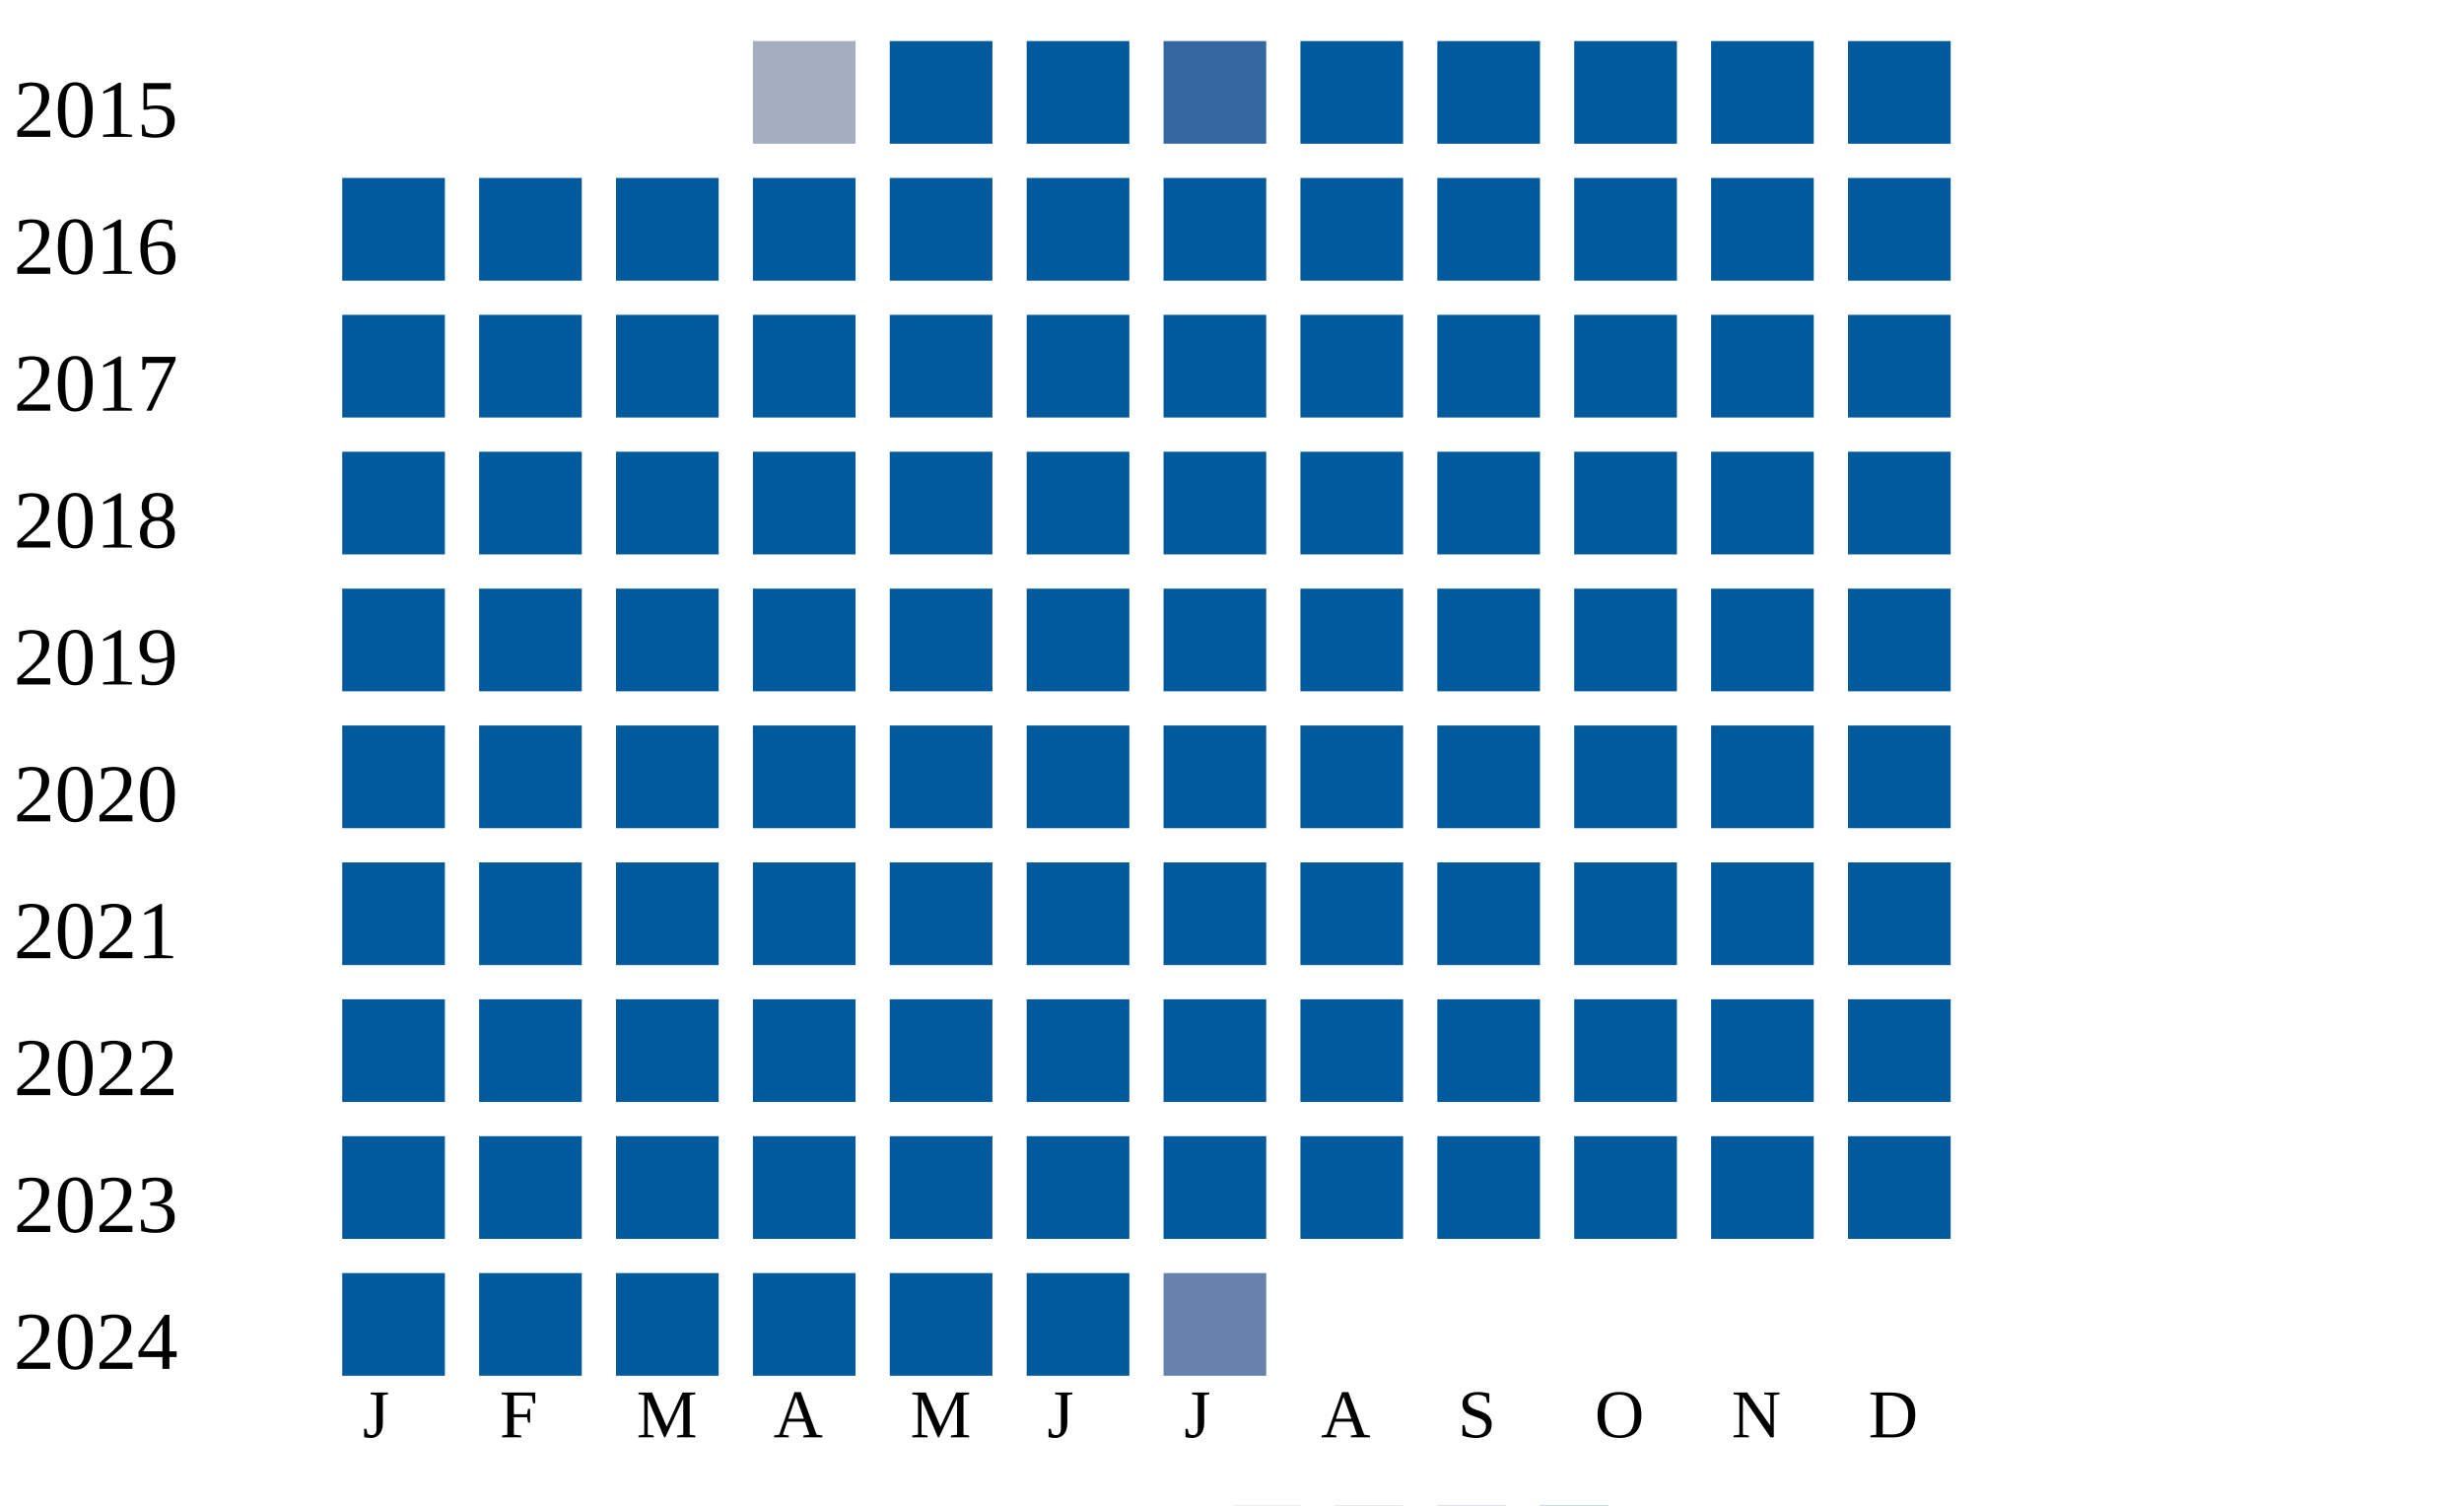
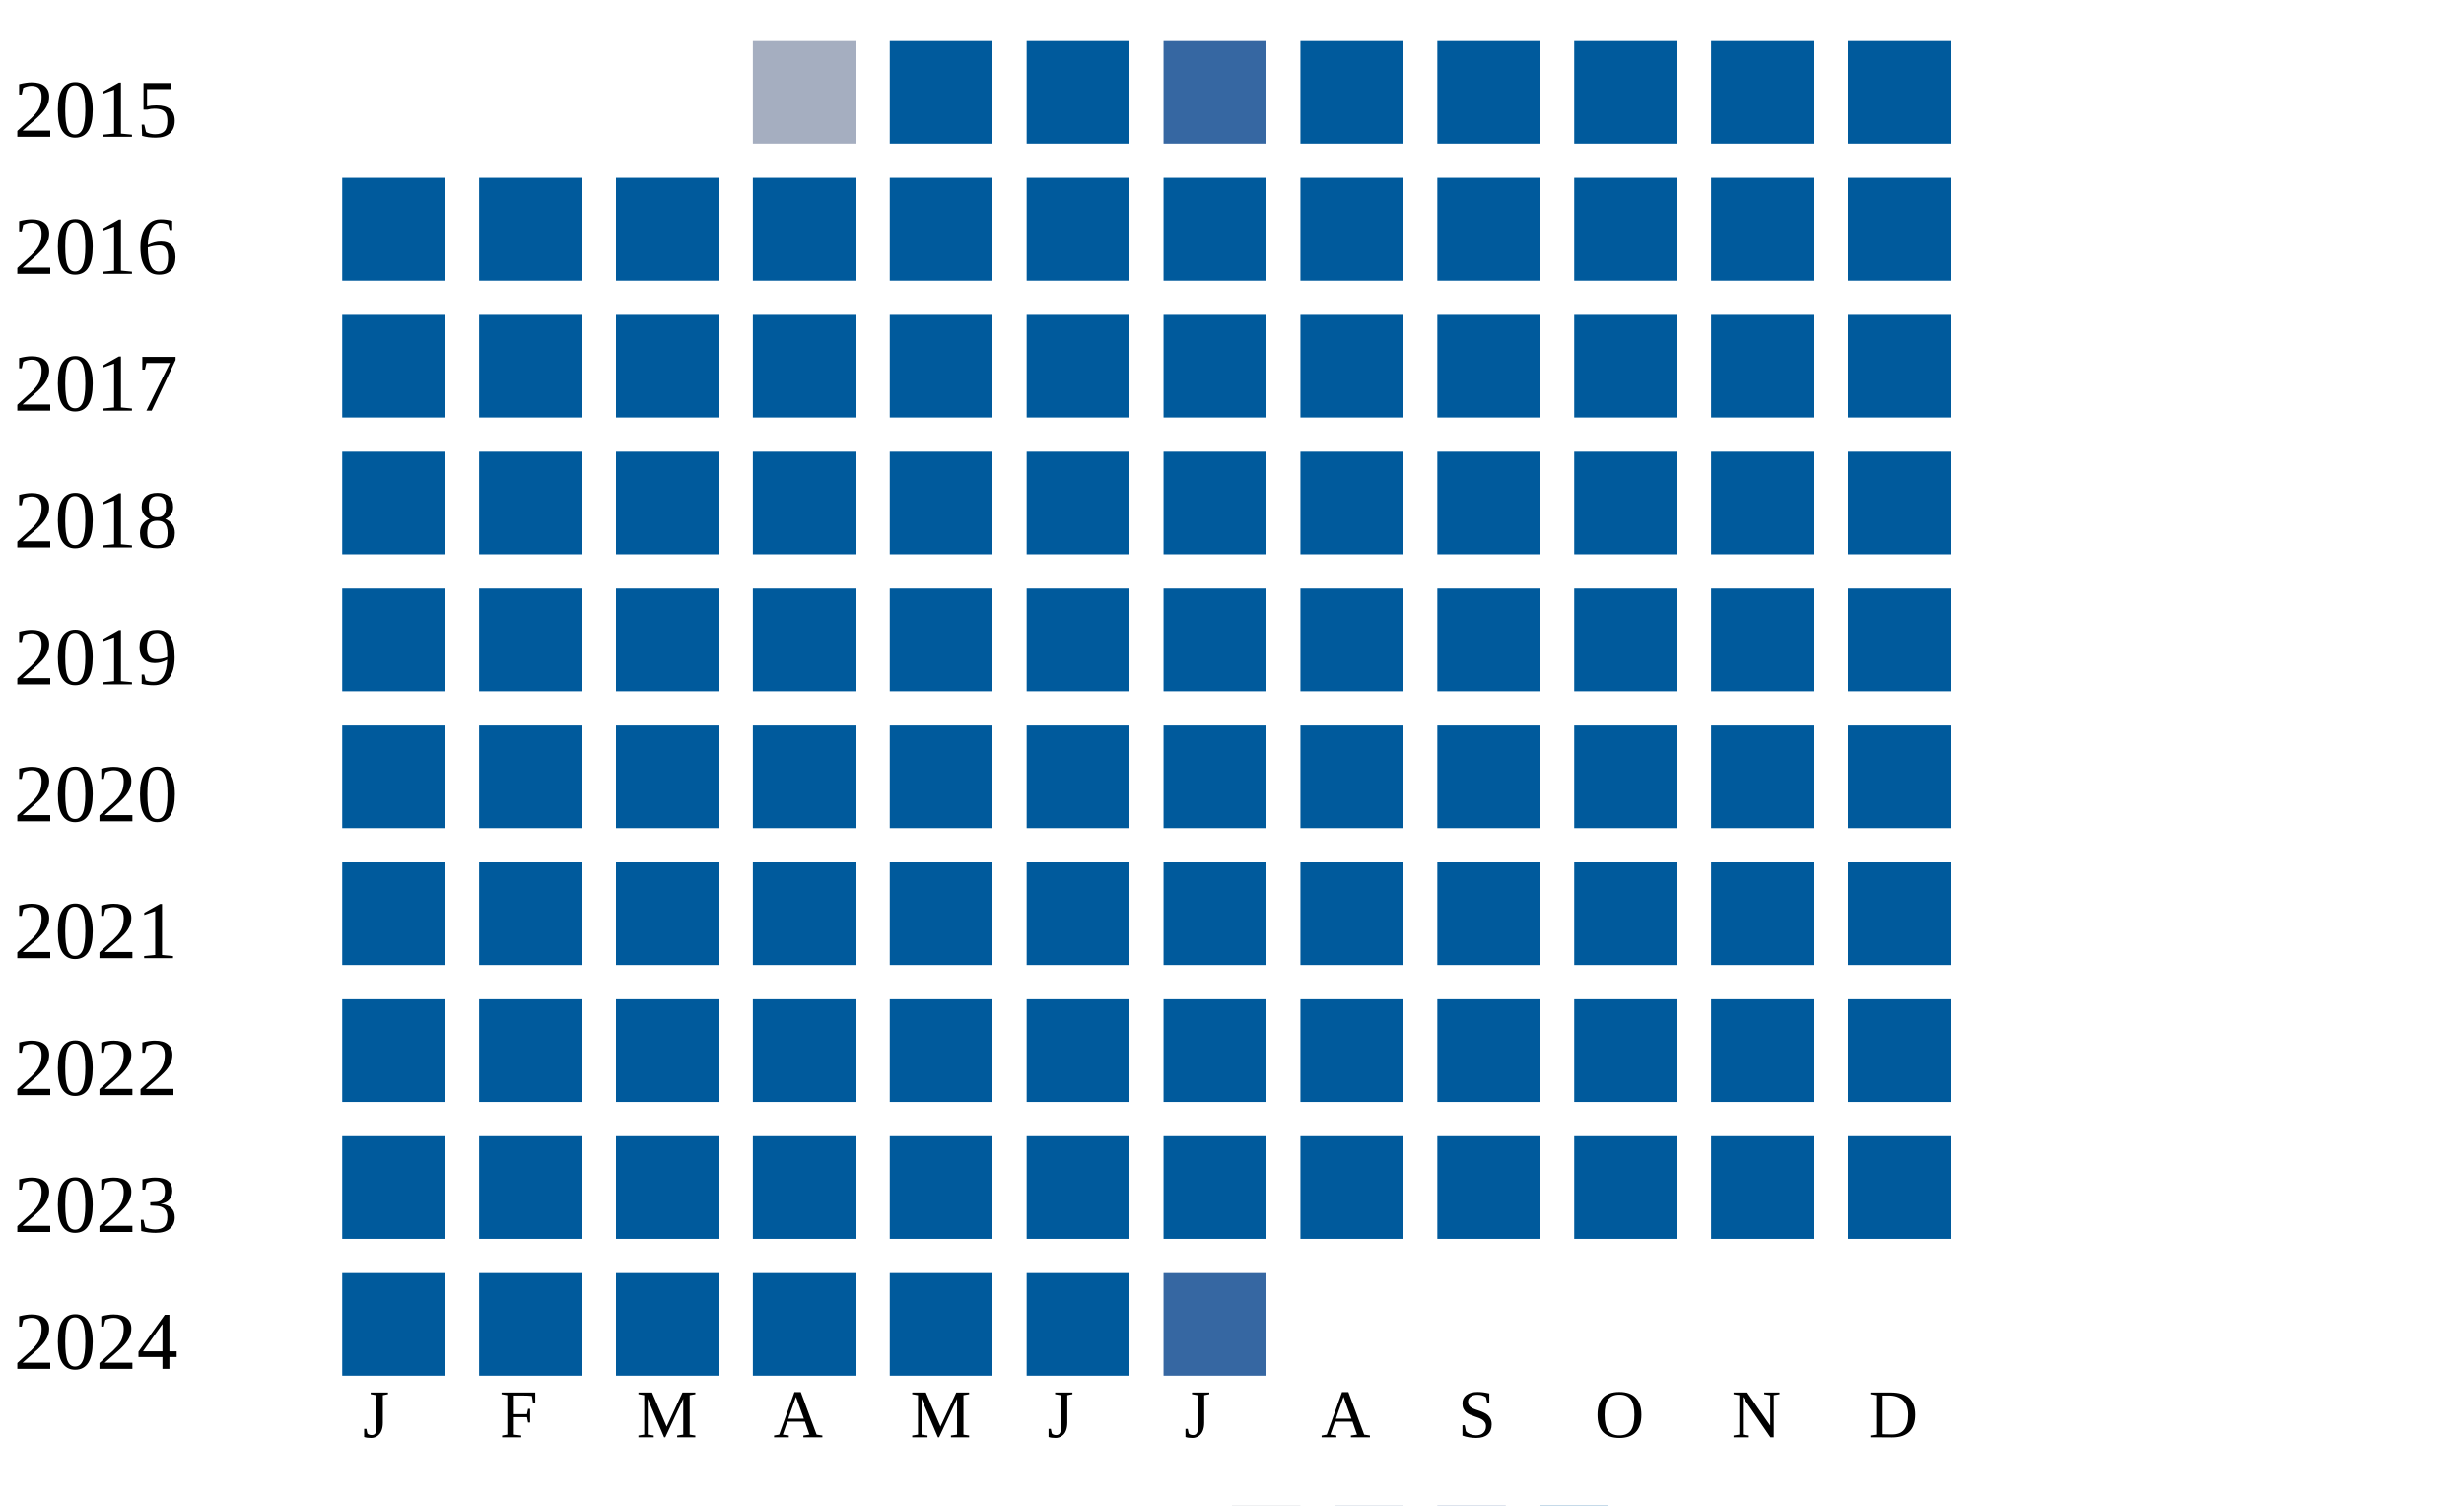
<svg xmlns="http://www.w3.org/2000/svg" width="360" height="220">
  <g transform="translate(0 0)">
    <text x="2" y="20">2015</text>
    <rect x="110" y="6" width="15" height="15" fill="#a5aec0" />
    <rect x="130" y="6" width="15" height="15" fill="#005a9c" />
    <rect x="150" y="6" width="15" height="15" fill="#005a9c" />
    <rect x="170" y="6" width="15" height="15" fill="#3667a2" />
    <rect x="190" y="6" width="15" height="15" fill="#005a9c" />
    <rect x="210" y="6" width="15" height="15" fill="#005a9c" />
    <rect x="230" y="6" width="15" height="15" fill="#005a9c" />
    <rect x="250" y="6" width="15" height="15" fill="#005a9c" />
    <rect x="270" y="6" width="15" height="15" fill="#005a9c" />
  </g>
  <g transform="translate(0 20)">
    <text x="2" y="20">2016</text>
    <rect x="50" y="6" width="15" height="15" fill="#005a9c" />
    <rect x="70" y="6" width="15" height="15" fill="#005a9c" />
    <rect x="90" y="6" width="15" height="15" fill="#005a9c" />
    <rect x="110" y="6" width="15" height="15" fill="#005a9c" />
    <rect x="130" y="6" width="15" height="15" fill="#005a9c" />
    <rect x="150" y="6" width="15" height="15" fill="#005a9c" />
    <rect x="170" y="6" width="15" height="15" fill="#005a9c" />
    <rect x="190" y="6" width="15" height="15" fill="#005a9c" />
    <rect x="210" y="6" width="15" height="15" fill="#005a9c" />
    <rect x="230" y="6" width="15" height="15" fill="#005a9c" />
    <rect x="250" y="6" width="15" height="15" fill="#005a9c" />
    <rect x="270" y="6" width="15" height="15" fill="#005a9c" />
  </g>
  <g transform="translate(0 40)">
    <text x="2" y="20">2017</text>
    <rect x="50" y="6" width="15" height="15" fill="#005a9c" />
    <rect x="70" y="6" width="15" height="15" fill="#005a9c" />
    <rect x="90" y="6" width="15" height="15" fill="#005a9c" />
    <rect x="110" y="6" width="15" height="15" fill="#005a9c" />
    <rect x="130" y="6" width="15" height="15" fill="#005a9c" />
    <rect x="150" y="6" width="15" height="15" fill="#005a9c" />
    <rect x="170" y="6" width="15" height="15" fill="#005a9c" />
    <rect x="190" y="6" width="15" height="15" fill="#005a9c" />
    <rect x="210" y="6" width="15" height="15" fill="#005a9c" />
    <rect x="230" y="6" width="15" height="15" fill="#005a9c" />
    <rect x="250" y="6" width="15" height="15" fill="#005a9c" />
    <rect x="270" y="6" width="15" height="15" fill="#005a9c" />
  </g>
  <g transform="translate(0 60)">
    <text x="2" y="20">2018</text>
    <rect x="50" y="6" width="15" height="15" fill="#005a9c" />
    <rect x="70" y="6" width="15" height="15" fill="#005a9c" />
    <rect x="90" y="6" width="15" height="15" fill="#005a9c" />
    <rect x="110" y="6" width="15" height="15" fill="#005a9c" />
    <rect x="130" y="6" width="15" height="15" fill="#005a9c" />
    <rect x="150" y="6" width="15" height="15" fill="#005a9c" />
    <rect x="170" y="6" width="15" height="15" fill="#005a9c" />
    <rect x="190" y="6" width="15" height="15" fill="#005a9c" />
    <rect x="210" y="6" width="15" height="15" fill="#005a9c" />
    <rect x="230" y="6" width="15" height="15" fill="#005a9c" />
    <rect x="250" y="6" width="15" height="15" fill="#005a9c" />
    <rect x="270" y="6" width="15" height="15" fill="#005a9c" />
  </g>
  <g transform="translate(0 80)">
    <text x="2" y="20">2019</text>
    <rect x="50" y="6" width="15" height="15" fill="#005a9c" />
    <rect x="70" y="6" width="15" height="15" fill="#005a9c" />
    <rect x="90" y="6" width="15" height="15" fill="#005a9c" />
    <rect x="110" y="6" width="15" height="15" fill="#005a9c" />
    <rect x="130" y="6" width="15" height="15" fill="#005a9c" />
    <rect x="150" y="6" width="15" height="15" fill="#005a9c" />
    <rect x="170" y="6" width="15" height="15" fill="#005a9c" />
    <rect x="190" y="6" width="15" height="15" fill="#005a9c" />
    <rect x="210" y="6" width="15" height="15" fill="#005a9c" />
    <rect x="230" y="6" width="15" height="15" fill="#005a9c" />
    <rect x="250" y="6" width="15" height="15" fill="#005a9c" />
    <rect x="270" y="6" width="15" height="15" fill="#005a9c" />
  </g>
  <g transform="translate(0 100)">
    <text x="2" y="20">2020</text>
    <rect x="50" y="6" width="15" height="15" fill="#005a9c" />
    <rect x="70" y="6" width="15" height="15" fill="#005a9c" />
    <rect x="90" y="6" width="15" height="15" fill="#005a9c" />
    <rect x="110" y="6" width="15" height="15" fill="#005a9c" />
    <rect x="130" y="6" width="15" height="15" fill="#005a9c" />
    <rect x="150" y="6" width="15" height="15" fill="#005a9c" />
    <rect x="170" y="6" width="15" height="15" fill="#005a9c" />
    <rect x="190" y="6" width="15" height="15" fill="#005a9c" />
    <rect x="210" y="6" width="15" height="15" fill="#005a9c" />
    <rect x="230" y="6" width="15" height="15" fill="#005a9c" />
    <rect x="250" y="6" width="15" height="15" fill="#005a9c" />
    <rect x="270" y="6" width="15" height="15" fill="#005a9c" />
  </g>
  <g transform="translate(0 120)">
    <text x="2" y="20">2021</text>
    <rect x="50" y="6" width="15" height="15" fill="#005a9c" />
    <rect x="70" y="6" width="15" height="15" fill="#005a9c" />
    <rect x="90" y="6" width="15" height="15" fill="#005a9c" />
    <rect x="110" y="6" width="15" height="15" fill="#005a9c" />
    <rect x="130" y="6" width="15" height="15" fill="#005a9c" />
    <rect x="150" y="6" width="15" height="15" fill="#005a9c" />
    <rect x="170" y="6" width="15" height="15" fill="#005a9c" />
    <rect x="190" y="6" width="15" height="15" fill="#005a9c" />
    <rect x="210" y="6" width="15" height="15" fill="#005a9c" />
    <rect x="230" y="6" width="15" height="15" fill="#005a9c" />
    <rect x="250" y="6" width="15" height="15" fill="#005a9c" />
    <rect x="270" y="6" width="15" height="15" fill="#005a9c" />
  </g>
  <g transform="translate(0 140)">
    <text x="2" y="20">2022</text>
    <rect x="50" y="6" width="15" height="15" fill="#005a9c" />
    <rect x="70" y="6" width="15" height="15" fill="#005a9c" />
    <rect x="90" y="6" width="15" height="15" fill="#005a9c" />
    <rect x="110" y="6" width="15" height="15" fill="#005a9c" />
    <rect x="130" y="6" width="15" height="15" fill="#005a9c" />
    <rect x="150" y="6" width="15" height="15" fill="#005a9c" />
    <rect x="170" y="6" width="15" height="15" fill="#005a9c" />
    <rect x="190" y="6" width="15" height="15" fill="#005a9c" />
    <rect x="210" y="6" width="15" height="15" fill="#005a9c" />
    <rect x="230" y="6" width="15" height="15" fill="#005a9c" />
    <rect x="250" y="6" width="15" height="15" fill="#005a9c" />
    <rect x="270" y="6" width="15" height="15" fill="#005a9c" />
  </g>
  <g transform="translate(0 160)">
    <text x="2" y="20">2023</text>
    <rect x="50" y="6" width="15" height="15" fill="#005a9c" />
    <rect x="70" y="6" width="15" height="15" fill="#005a9c" />
    <rect x="90" y="6" width="15" height="15" fill="#005a9c" />
    <rect x="110" y="6" width="15" height="15" fill="#005a9c" />
    <rect x="130" y="6" width="15" height="15" fill="#005a9c" />
    <rect x="150" y="6" width="15" height="15" fill="#005a9c" />
    <rect x="170" y="6" width="15" height="15" fill="#005a9c" />
    <rect x="190" y="6" width="15" height="15" fill="#005a9c" />
    <rect x="210" y="6" width="15" height="15" fill="#005a9c" />
    <rect x="230" y="6" width="15" height="15" fill="#005a9c" />
    <rect x="250" y="6" width="15" height="15" fill="#005a9c" />
    <rect x="270" y="6" width="15" height="15" fill="#005a9c" />
  </g>
  <g transform="translate(0 180)">
    <text x="2" y="20">2024</text>
    <rect x="50" y="6" width="15" height="15" fill="#005a9c" />
    <rect x="70" y="6" width="15" height="15" fill="#005a9c" />
    <rect x="90" y="6" width="15" height="15" fill="#005a9c" />
    <rect x="110" y="6" width="15" height="15" fill="#005a9c" />
    <rect x="130" y="6" width="15" height="15" fill="#005a9c" />
    <rect x="150" y="6" width="15" height="15" fill="#005a9c" />
-     <rect x="170" y="6" width="15" height="15" fill="#6882ae" />
+     <rect x="170" y="6" width="15" height="15" fill="#3667a2" />
  </g>
  <text style="font-size: 10px; text-align: center" x="53" y="210">J</text>
  <text style="font-size: 10px; text-align: center" x="73" y="210">F</text>
  <text style="font-size: 10px; text-align: center" x="93" y="210">M</text>
  <text style="font-size: 10px; text-align: center" x="113" y="210">A</text>
  <text style="font-size: 10px; text-align: center" x="133" y="210">M</text>
  <text style="font-size: 10px; text-align: center" x="153" y="210">J</text>
  <text style="font-size: 10px; text-align: center" x="173" y="210">J</text>
  <text style="font-size: 10px; text-align: center" x="193" y="210">A</text>
  <text style="font-size: 10px; text-align: center" x="213" y="210">S</text>
  <text style="font-size: 10px; text-align: center" x="233" y="210">O</text>
  <text style="font-size: 10px; text-align: center" x="253" y="210">N</text>
  <text style="font-size: 10px; text-align: center" x="273" y="210">D</text>
  <text style="font-size: 10px;" x="155" y="229">Less</text>
  <rect fill="#b9bdc6" width="10" height="10" x="180" y="220" />
  <rect fill="#919fba" width="10" height="10" x="195" y="220" />
  <rect fill="#6882ae" width="10" height="10" x="210" y="220" />
  <rect fill="#005a9c" width="10" height="10" x="225" y="220" />
  <text x="240" y="229" style="font-size: 10px;">More</text>
</svg>
